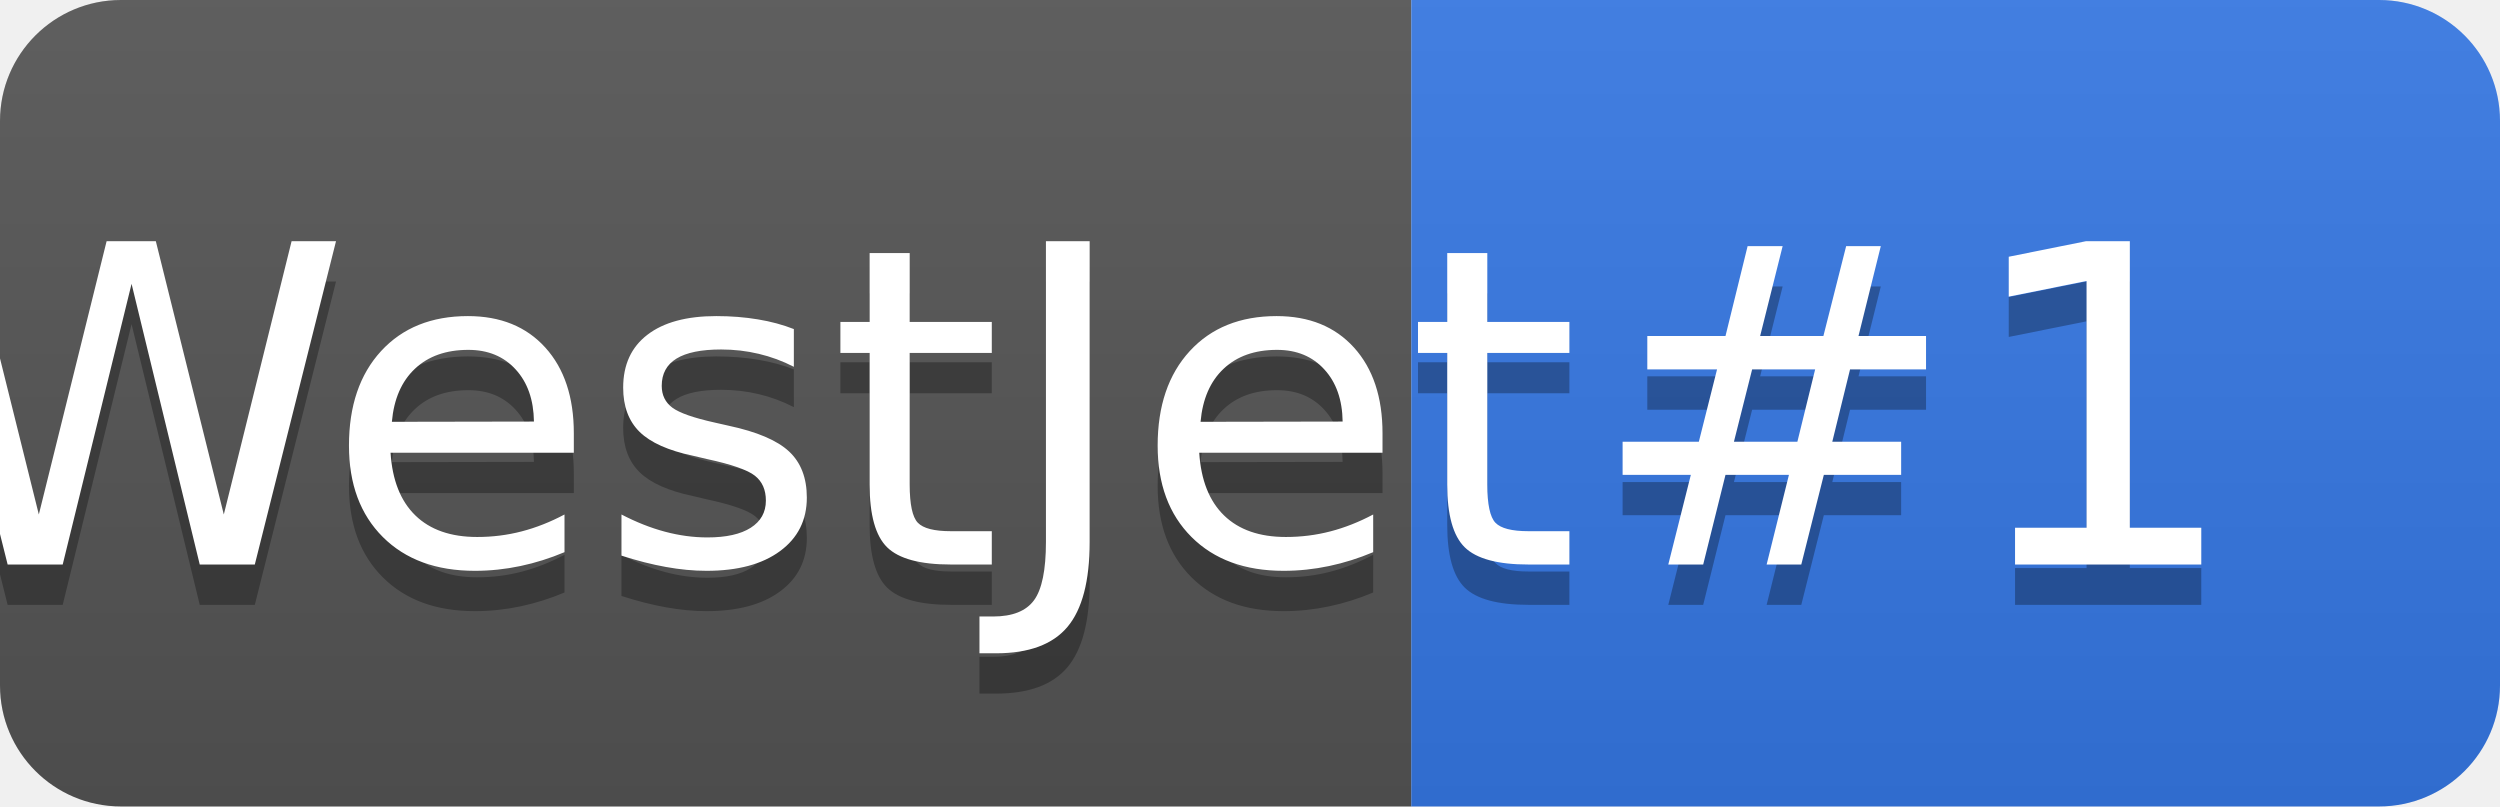
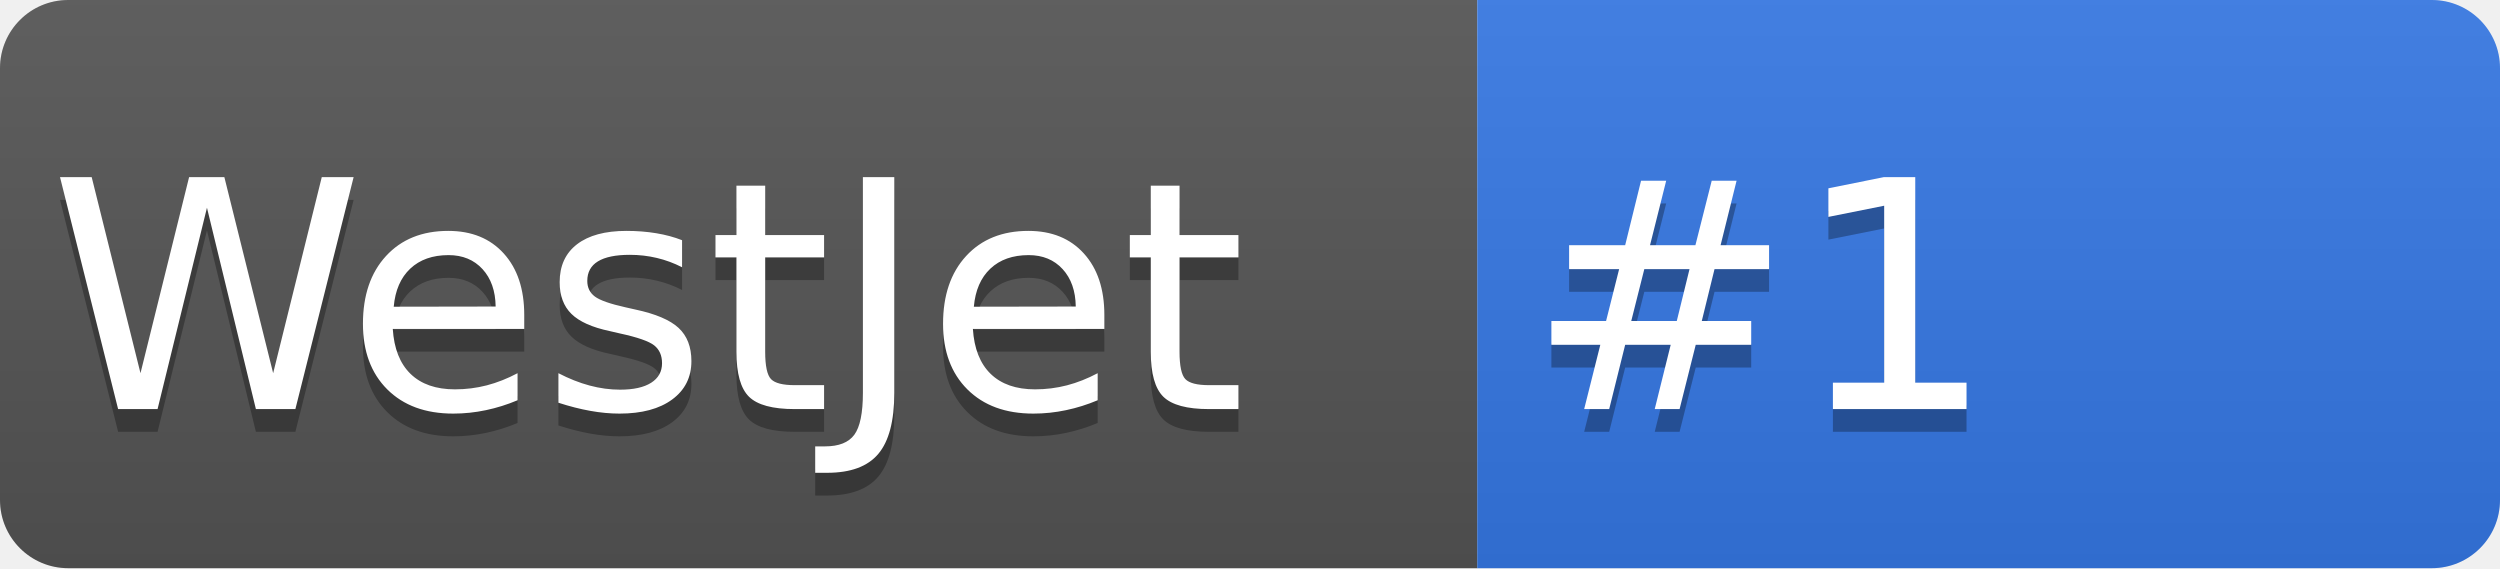
- <svg xmlns="http://www.w3.org/2000/svg" width="62" height="20" role="img" aria-label="WestJet: #1">
+ <svg xmlns="http://www.w3.org/2000/svg" width="110" height="25" role="img" aria-label="WestJet: #1">
  <linearGradient id="s" x2="0" y2="100%">
    <stop offset="0" stop-color="#bbb" stop-opacity=".1" />
    <stop offset="1" stop-opacity=".1" />
  </linearGradient>
  <clipPath id="r">
-     <rect width="62" height="20" rx="3" fill="#fff" />
+     <rect width="110" height="25" rx="3" fill="#fff" />
  </clipPath>
  <g clip-path="url(#r)">
-     <rect width="35" height="20" fill="#555" />
-     <rect x="35" width="27" height="20" fill="#3578E5" />
-     <rect width="62" height="20" fill="url(#s)" />
+     <rect width="65" height="25" fill="#555" />
+     <rect x="65" width="47" height="25" fill="#3578E5" />
+     <rect width="110" height="25" fill="url(#s)" />
  </g>
-   <g fill="#fff" text-anchor="middle" font-family="Verdana,Geneva,DejaVu Sans,sans-serif" text-rendering="geometricPrecision" font-size="110">
-     <text aria-hidden="true" x="185" y="150" fill="#010101" fill-opacity=".3" transform="scale(.1)" textLength="250">WestJet</text>
-     <text x="185" y="140" transform="scale(.1)" fill="#fff" textLength="250">WestJet</text>
-     <text aria-hidden="true" x="475" y="150" fill="#010101" fill-opacity=".3" transform="scale(.1)" textLength="170">#1</text>
-     <text x="475" y="140" transform="scale(.1)" fill="#fff" textLength="170">#1</text>
+   <g fill="#fff" text-anchor="middle" font-family="Verdana,Geneva,DejaVu Sans,sans-serif" text-rendering="geometricPrecision" font-size="140">
+     <text aria-hidden="true" x="285" y="190" fill="#010101" fill-opacity=".3" transform="scale(.1)" textLength="450">WestJet</text>
+     <text x="285" y="180" transform="scale(.1)" fill="#fff" textLength="450">WestJet</text>
+     <text aria-hidden="true" x="775" y="190" fill="#010101" fill-opacity=".3" transform="scale(.1)" textLength="170">#1</text>
+     <text x="775" y="180" transform="scale(.1)" fill="#fff" textLength="170">#1</text>
  </g>
</svg>
